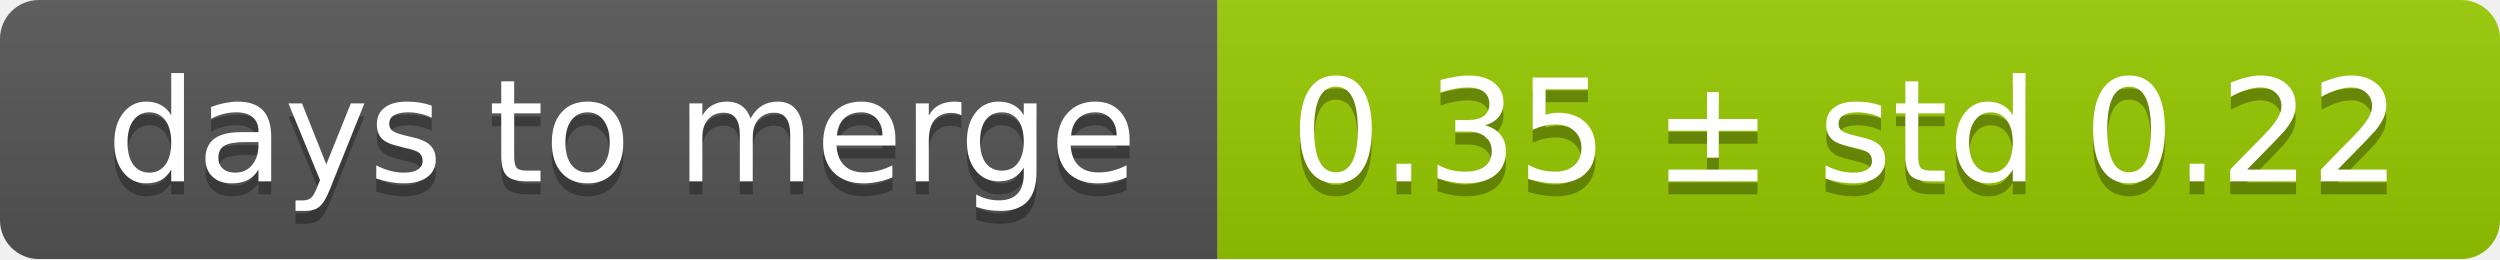
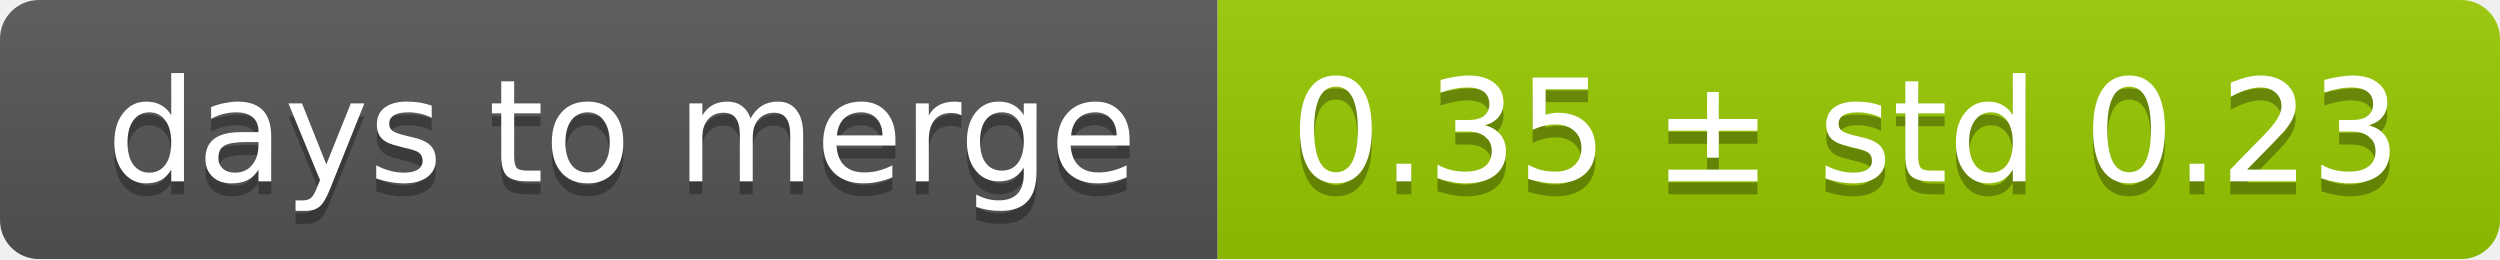
<svg xmlns="http://www.w3.org/2000/svg" width="193" height="20">
  <linearGradient id="smooth" x2="0" y2="100%">
    <stop offset="0" stop-color="#bbb" stop-opacity=".1" />
    <stop offset="1" stop-opacity=".1" />
  </linearGradient>
  <mask id="round">
    <rect width="193" height="20" rx="3" fill="#fff" />
  </mask>
  <g mask="url(#round)">
    <rect width="94" height="20" fill="#555" />
    <rect x="94" width="99" height="20" fill="#97ca00" />
    <rect width="193" height="20" fill="url(#smooth)" />
  </g>
  <g fill="#fff" text-anchor="middle" font-family="DejaVu Sans,Verdana,Geneva,sans-serif" font-size="11">
    <text x="48" y="15" fill="#010101" fill-opacity=".3">days to merge</text>
    <text x="48" y="14">days to merge</text>
-     <text x="142.5" y="15" fill="#010101" fill-opacity=".3">0.35 ± std 0.22</text>
-     <text x="142.5" y="14">0.35 ± std 0.22</text>
+     <text x="142.5" y="15" fill="#010101" fill-opacity=".3">0.35 ± std 0.23</text>
+     <text x="142.5" y="14">0.35 ± std 0.23</text>
  </g>
</svg>
